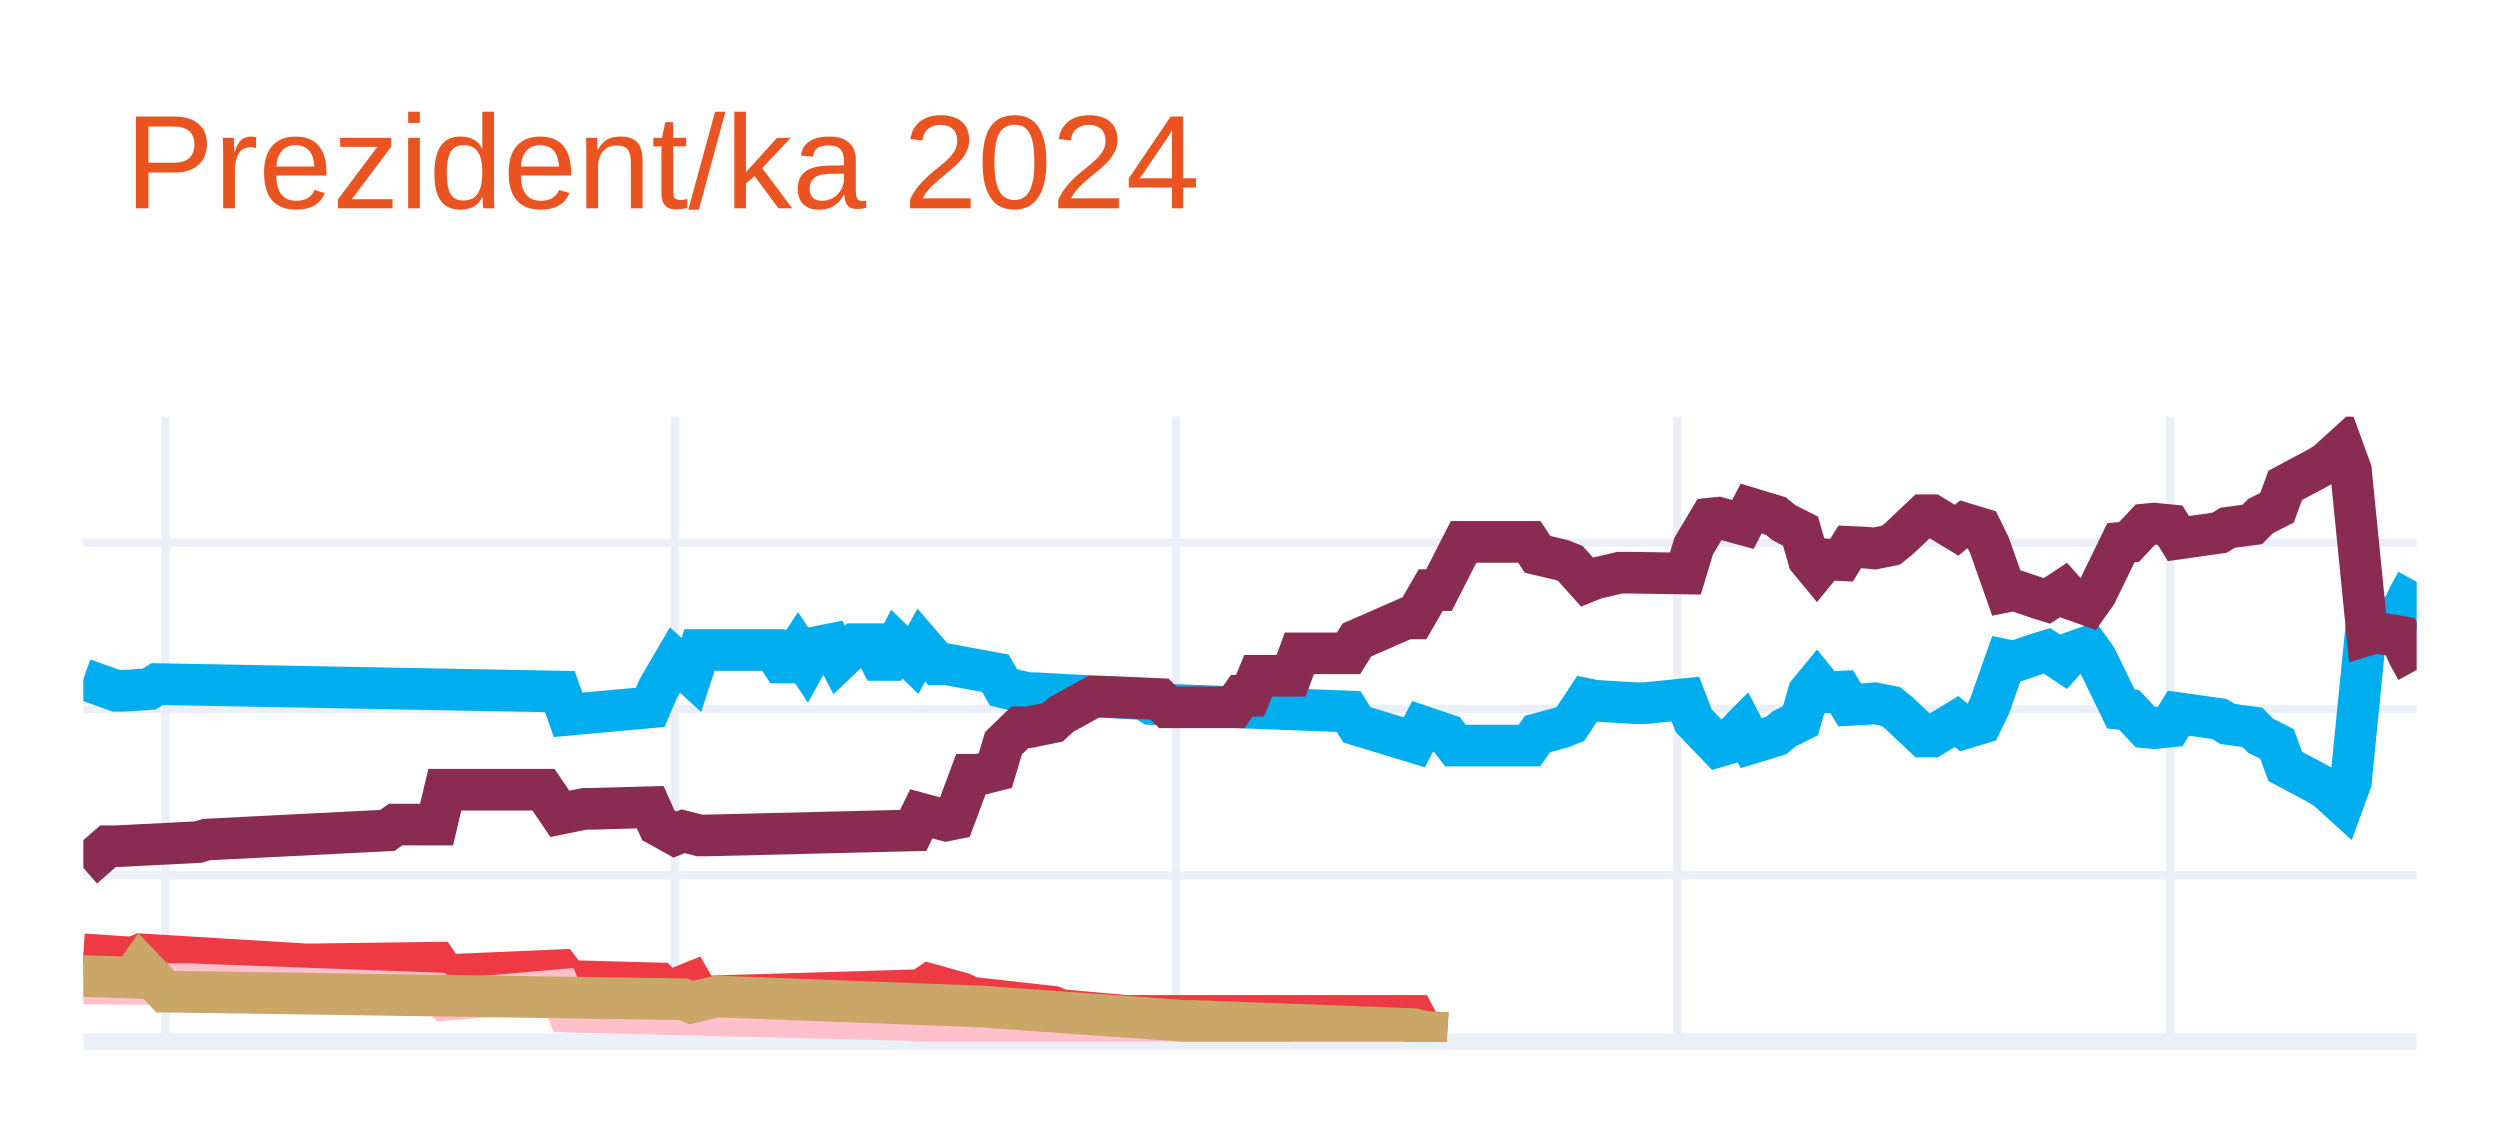
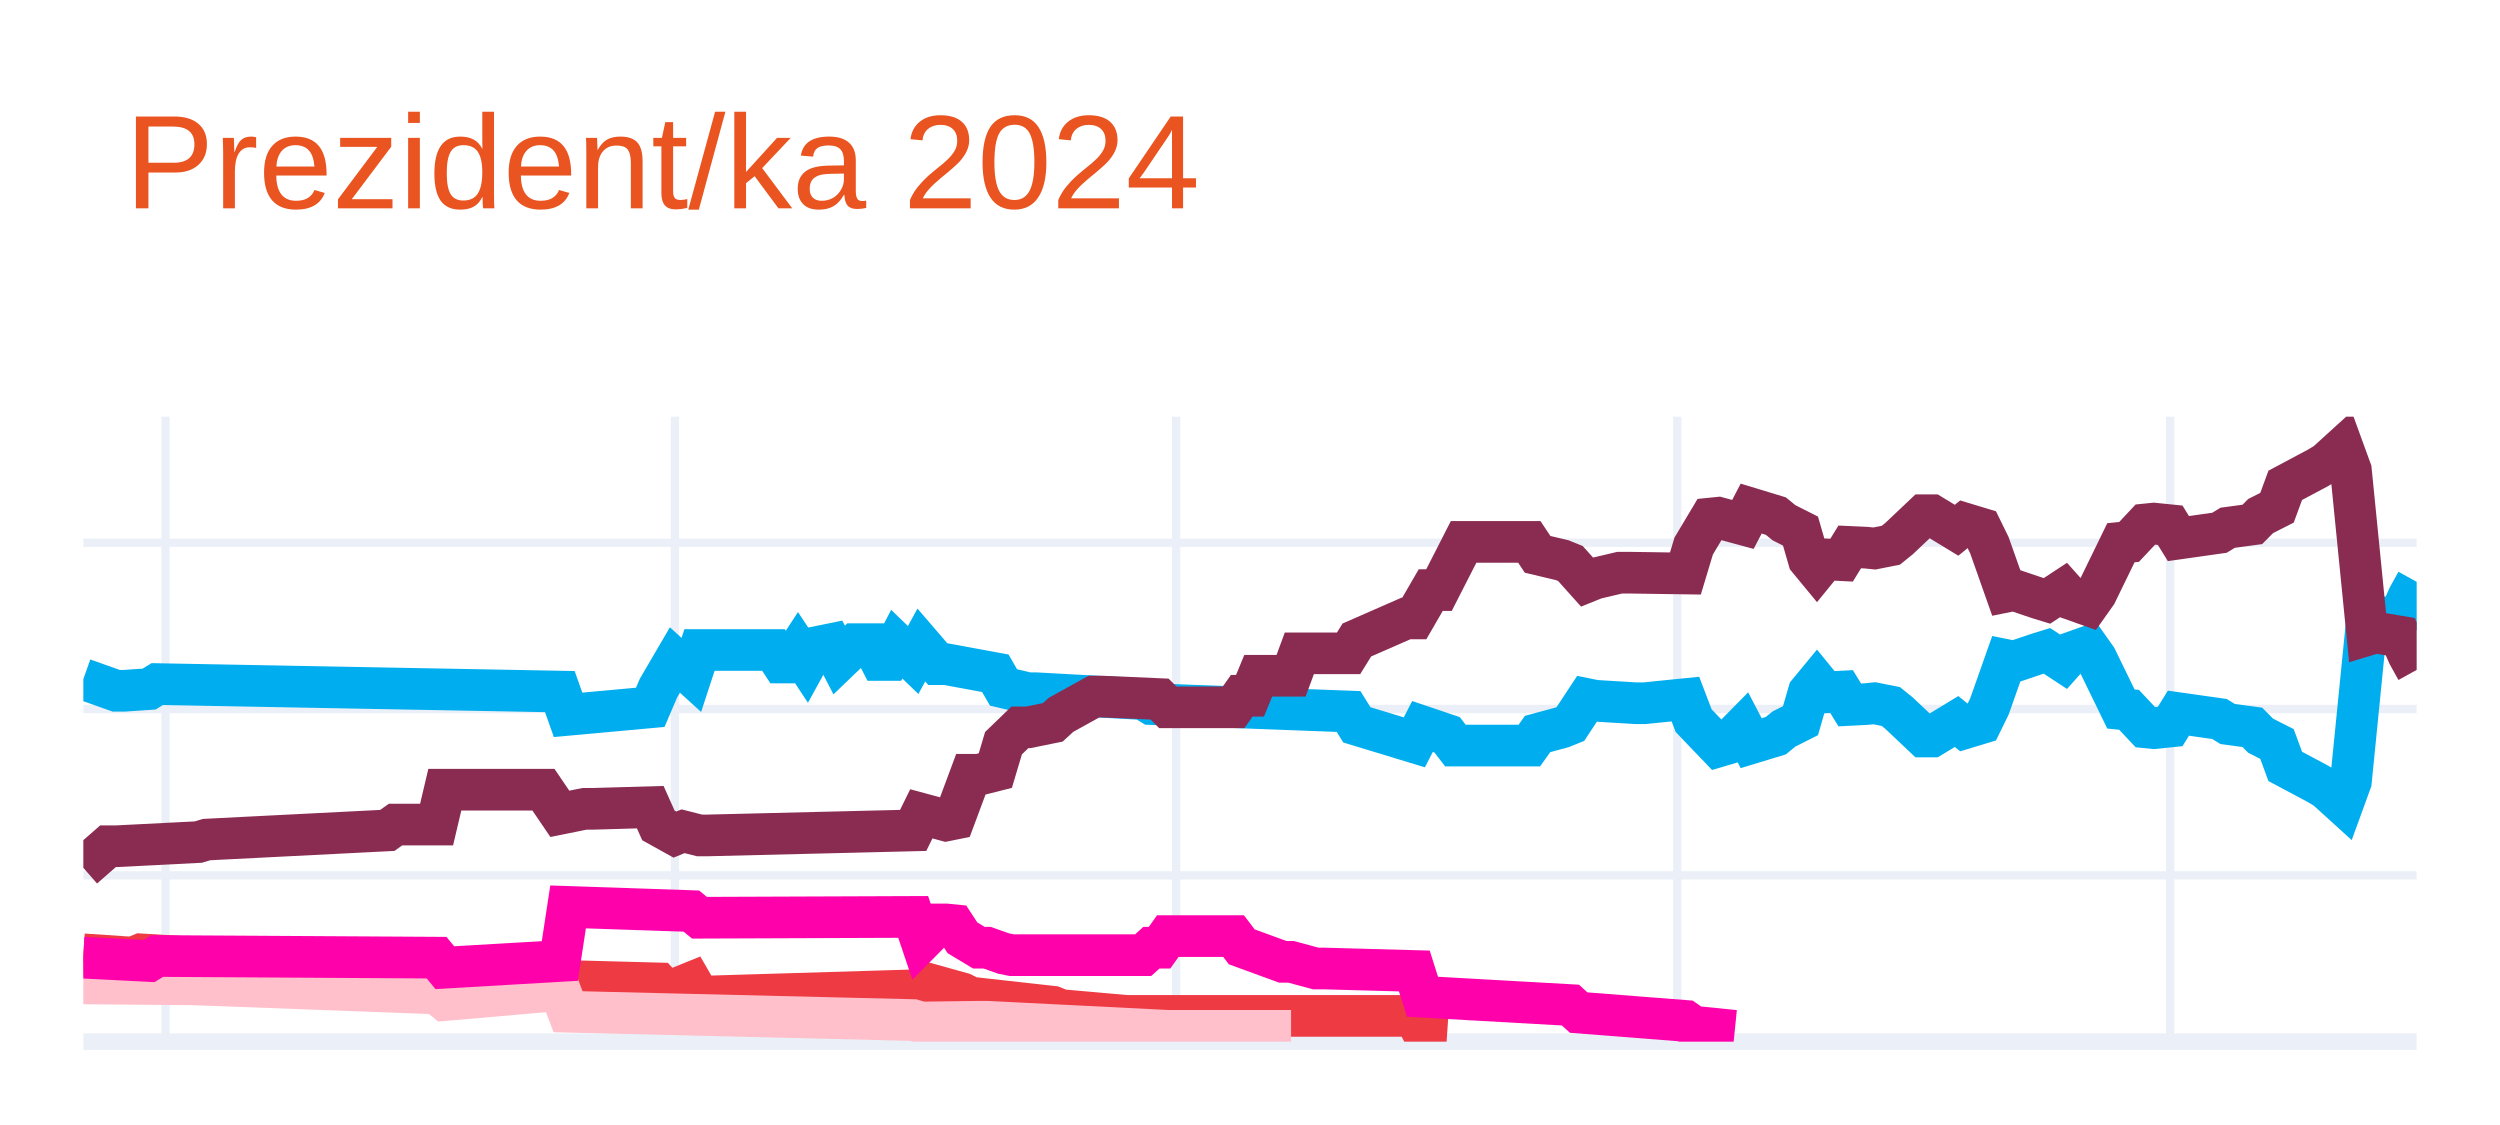
<svg xmlns="http://www.w3.org/2000/svg" class="main-svg" width="300" height="135" style="" viewBox="0 0 300 135">
  <rect x="0" y="0" width="300" height="135" style="fill: rgb(255, 255, 255); fill-opacity: 1;" />
-   <defs id="defs-38b55a">
+   <defs id="defs-275c19">
    <g class="clips">
-       <clipPath id="clip38b55axyplot" class="plotclip">
+       <clipPath id="clip275c19xyplot" class="plotclip">
        <rect width="280" height="75" />
      </clipPath>
-       <clipPath class="axesclip" id="clip38b55ax">
+       <clipPath class="axesclip" id="clip275c19x">
        <rect x="10" y="0" width="280" height="135" />
      </clipPath>
-       <clipPath class="axesclip" id="clip38b55ay">
+       <clipPath class="axesclip" id="clip275c19y">
        <rect x="0" y="50" width="300" height="75" />
      </clipPath>
-       <clipPath class="axesclip" id="clip38b55axy">
+       <clipPath class="axesclip" id="clip275c19xy">
        <rect x="10" y="50" width="280" height="75" />
      </clipPath>
    </g>
    <g class="gradients" />
    <g class="patterns" />
  </defs>
  <g class="bglayer" />
  <g class="layer-below">
    <g class="imagelayer" />
    <g class="shapelayer" />
  </g>
  <g class="cartesianlayer">
    <g class="subplot xy">
      <g class="layer-subplot">
        <g class="shapelayer" />
        <g class="imagelayer" />
      </g>
      <g class="minor-gridlayer">
        <g class="x" />
        <g class="y" />
      </g>
      <g class="gridlayer">
        <g class="x">
          <path class="xgrid crisp" transform="translate(19.86,0)" d="M0,50v75" style="stroke: rgb(235, 240, 248); stroke-opacity: 1; stroke-width: 1px;" />
          <path class="xgrid crisp" transform="translate(80.99,0)" d="M0,50v75" style="stroke: rgb(235, 240, 248); stroke-opacity: 1; stroke-width: 1px;" />
          <path class="xgrid crisp" transform="translate(141.13,0)" d="M0,50v75" style="stroke: rgb(235, 240, 248); stroke-opacity: 1; stroke-width: 1px;" />
          <path class="xgrid crisp" transform="translate(201.27,0)" d="M0,50v75" style="stroke: rgb(235, 240, 248); stroke-opacity: 1; stroke-width: 1px;" />
          <path class="xgrid crisp" transform="translate(260.42,0)" d="M0,50v75" style="stroke: rgb(235, 240, 248); stroke-opacity: 1; stroke-width: 1px;" />
        </g>
        <g class="y">
          <path class="ygrid crisp" transform="translate(0,105.04)" d="M10,0h280" style="stroke: rgb(235, 240, 248); stroke-opacity: 1; stroke-width: 1px;" />
          <path class="ygrid crisp" transform="translate(0,85.08)" d="M10,0h280" style="stroke: rgb(235, 240, 248); stroke-opacity: 1; stroke-width: 1px;" />
          <path class="ygrid crisp" transform="translate(0,65.13)" d="M10,0h280" style="stroke: rgb(235, 240, 248); stroke-opacity: 1; stroke-width: 1px;" />
        </g>
      </g>
      <g class="zerolinelayer">
        <path class="yzl zl crisp" transform="translate(0,125)" d="M10,0h280" style="stroke: rgb(235, 240, 248); stroke-opacity: 1; stroke-width: 2px;" />
      </g>
      <g class="layer-between">
        <g class="shapelayer" />
        <g class="imagelayer" />
      </g>
      <path class="xlines-below" />
      <path class="ylines-below" />
      <g class="overlines-below" />
      <g class="xaxislayer-below" />
      <g class="yaxislayer-below" />
      <g class="overaxes-below" />
      <g class="overplot">
-         <g class="xy" transform="translate(10,50)" clip-path="url(#clip38b55axyplot)">
+         <g class="xy" transform="translate(10,50)" clip-path="url(#clip275c19xyplot)">
          <g class="scatterlayer mlayer">
-             <g class="trace scatter tracee65582" style="stroke-miterlimit: 2; opacity: 1;">
+             <g class="trace scatter traceef5f56" style="stroke-miterlimit: 2; opacity: 1;">
              <g class="fills" />
              <g class="errorbars" />
              <g class="lines">
                <path class="js-line" d="M0,31.49L3.94,32.89L4.93,32.89L7.89,32.69L8.87,32.09L57.18,32.99L58.17,35.78L68.03,34.88L69.01,32.59L70.99,29.2L71.97,30.09L72.96,30.99L73.94,28L82.82,28L83.8,29.5L84.79,29.5L85.77,28L86.76,29.5L87.75,27.7L89.72,27.3L90.7,29.2L92.68,27.3L93.66,27.3L94.65,27.3L95.63,29.2L96.62,29.2L97.61,27.3L99.58,29.2L100.56,27.4L102.54,29.7L103.52,29.7L109.44,30.79L110.42,32.49L113.38,33.19L114.37,33.19L127.18,33.89L128.17,34.49L151.83,35.38L152.82,36.98L159.72,39.08L160.7,37.18L163.66,38.18L164.65,39.47L173.52,39.47L174.51,38.08L177.46,37.28L178.45,36.88L180.42,33.89L181.41,34.09L186.34,34.39L187.32,34.39L192.25,33.89L193.24,36.48L196.2,39.57L197.18,39.28L199.15,37.28L200.14,39.18L203.1,38.28L204.08,37.48L206.06,36.48L207.04,33.09L208.03,31.89L209.01,33.09L210.99,32.99L211.97,34.59L213.94,34.49L214.93,34.39L216.9,34.78L217.89,35.58L220.85,38.38L221.83,38.38L224.79,36.58L225.77,37.38L227.75,36.78L228.73,34.78L230.7,29.2L231.69,29.4L234.65,28.4L235.63,28.1L237.61,29.4L238.59,28.3L240.56,27.6L241.55,29L244.51,35.08L245.49,35.18L247.46,37.28L248.45,37.38L250.42,37.18L251.41,35.58L256.34,36.28L257.32,36.88L260.28,37.28L261.27,38.28L263.24,39.28L264.23,41.97L268.17,44.07L269.15,44.66L271.13,46.46L272.11,43.77L274.08,24.01L275.07,24.31L278.03,23.81L279.01,21.61L280,19.82" style="vector-effect: none; fill: none; stroke: rgb(0, 174, 239); stroke-opacity: 1; stroke-width: 5px; opacity: 1;" />
              </g>
              <g class="points" />
              <g class="text" />
            </g>
-             <g class="trace scatter trace819085" style="stroke-miterlimit: 2; opacity: 1;">
+             <g class="trace scatter traced45349" style="stroke-miterlimit: 2; opacity: 1;">
              <g class="fills" />
              <g class="errorbars" />
              <g class="lines">
                <path class="js-line" d="M0,54.14L2.96,51.55L3.94,51.55L13.8,51.05L14.79,50.75L36.48,49.65L37.46,48.95L42.39,48.95L43.38,44.76L55.21,44.76L57.18,47.66L60.14,47.06L61.13,47.06L68.03,46.86L69.01,49.05L70.99,50.15L71.97,49.75L73.94,50.25L74.93,50.25L99.58,49.65L100.56,47.66L103.52,48.46L104.51,48.26L106.48,42.97L107.46,42.97L109.44,42.47L110.42,39.18L112.39,37.28L113.38,37.28L116.34,36.68L117.32,35.78L121.27,33.59L122.25,33.59L129.15,33.89L130.14,34.88L138.03,34.88L139.01,33.49L140,33.49L140.99,31.09L144.93,31.09L145.92,28.4L151.83,28.4L152.82,26.8L158.73,24.21L159.72,24.21L161.69,20.81L162.68,20.81L165.63,15.03L166.62,15.03L173.52,15.03L174.51,16.52L177.46,17.22L178.45,17.62L180.42,19.82L181.41,19.42L184.37,18.72L185.35,18.72L192.25,18.82L193.24,15.53L195.21,12.23L196.2,12.13L199.15,12.93L200.14,11.03L203.1,11.93L204.08,12.73L206.06,13.73L207.04,17.12L208.03,18.32L209.01,17.12L210.99,17.22L211.97,15.63L213.94,15.72L214.93,15.82L216.9,15.43L217.89,14.63L220.85,11.83L221.83,11.83L224.79,13.63L225.77,12.83L227.75,13.43L228.73,15.43L230.7,21.01L231.69,20.81L234.65,21.81L235.63,22.11L237.61,20.81L238.59,21.91L240.56,22.61L241.55,21.21L244.51,15.13L245.49,15.03L247.46,12.93L248.45,12.83L250.42,13.03L251.41,14.63L256.34,13.93L257.32,13.33L260.28,12.93L261.27,11.93L263.24,10.93L264.23,8.24L268.17,6.14L269.15,5.55L271.13,3.75L272.11,6.44L274.08,26.2L275.07,25.9L278.03,26.4L279.01,28.6L280,30.39" style="vector-effect: none; fill: none; stroke: rgb(138, 44, 81); stroke-opacity: 1; stroke-width: 5px; opacity: 1;" />
              </g>
              <g class="points" />
              <g class="text" />
            </g>
-             <g class="trace scatter trace9cc93b" style="stroke-miterlimit: 2; opacity: 1;">
+             <g class="trace scatter trace0ab2df" style="stroke-miterlimit: 2; opacity: 1;">
              <g class="fills" />
              <g class="errorbars" />
              <g class="lines">
                <path class="js-line" d="M0,64.52L5.92,64.92L6.9,64.52L26.62,65.72L27.61,65.72L42.39,65.52L43.38,67.02L57.18,66.42L58.17,67.72L69.01,68.01L70,69.11L72.96,67.91L73.94,69.61L100.56,68.81L101.55,68.11L105.49,69.21L106.48,69.71L116.34,70.81L117.32,71.21L125.21,71.91L126.2,71.91L159.72,71.91L160.7,73.8L163.66,74" style="vector-effect: none; fill: none; stroke: rgb(238, 58, 67); stroke-opacity: 1; stroke-width: 5px; opacity: 1;" />
              </g>
              <g class="points" />
              <g class="text" />
            </g>
-             <g class="trace scatter traceb77d9d" style="stroke-miterlimit: 2; opacity: 1;">
+             <g class="trace scatter trace55445e" style="stroke-miterlimit: 2; opacity: 1;">
              <g class="fills" />
              <g class="errorbars" />
              <g class="lines">
                <path class="js-line" d="M0,68.01L11.83,68.11L12.82,68.11L42.39,69.21L43.38,70.01L57.18,68.81L58.17,71.41L99.58,72.41L100.56,72.7L107.46,72.61L108.45,72.61L130.14,73.7L132.11,73.7L144.93,73.7" style="vector-effect: none; fill: none; stroke: rgb(255, 192, 203); stroke-opacity: 1; stroke-width: 5px; opacity: 1;" />
              </g>
              <g class="points" />
              <g class="text" />
            </g>
-             <g class="trace scatter trace0f25e2" style="stroke-miterlimit: 2; opacity: 1;">
+             <g class="trace scatter trace11e1ef" style="stroke-miterlimit: 2; opacity: 1;">
              <g class="fills" />
              <g class="errorbars" />
              <g class="lines">
-                 <path class="js-line" d="M0,67.12L5.92,67.32L6.9,65.92L9.86,69.01L10.85,69.01L71.97,69.91L72.96,70.31L75.92,69.61L76.9,69.61L108.45,70.81L109.44,70.91L132.11,72.51L133.1,72.51L159.72,73.5L160.7,73.8L163.66,74" style="vector-effect: none; fill: none; stroke: rgb(202, 166, 105); stroke-opacity: 1; stroke-width: 5px; opacity: 1;" />
+                 <path class="js-line" d="M0,64.92L7.89,65.32L8.87,64.72L42.39,64.92L43.38,66.12L57.18,65.32L58.17,58.83L72.96,59.33L73.94,60.13L99.58,60.03L100.56,62.93L102.54,60.93L103.52,60.93L104.51,61.03L105.49,62.53L107.46,63.72L108.45,63.72L110.42,64.42L111.41,64.62L127.18,64.62L128.17,63.72L129.15,63.72L130.14,62.33L138.03,62.33L139.01,63.62L143.94,65.42L144.93,65.42L147.89,66.22L148.87,66.22L159.72,66.52L160.7,69.61L178.45,70.61L179.44,71.51L192.25,72.51L193.24,73.2L198.17,73.7" style="vector-effect: none; fill: none; stroke: rgb(255, 1, 170); stroke-opacity: 1; stroke-width: 5px; opacity: 1;" />
              </g>
              <g class="points" />
              <g class="text" />
            </g>
          </g>
        </g>
      </g>
      <path class="xlines-above crisp" d="M0,0" style="fill: none;" />
      <path class="ylines-above crisp" d="M0,0" style="fill: none;" />
      <g class="overlines-above" />
      <g class="xaxislayer-above" />
      <g class="yaxislayer-above" />
      <g class="overaxes-above" />
    </g>
  </g>
  <g class="polarlayer" />
  <g class="smithlayer" />
  <g class="ternarylayer" />
  <g class="geolayer" />
  <g class="funnelarealayer" />
  <g class="pielayer" />
  <g class="iciclelayer" />
  <g class="treemaplayer" />
  <g class="sunburstlayer" />
  <g class="glimages" />
-   <defs id="topdefs-38b55a">
+   <defs id="topdefs-275c19">
    <g class="clips" />
  </defs>
  <g class="layer-above">
    <g class="imagelayer" />
    <g class="shapelayer" />
  </g>
  <g class="infolayer">
    <g class="g-gtitle">
      <text class="gtitle" x="15" y="25" text-anchor="start" dy="0em" style="opacity: 1; font-family: Ubuntu, verdana, arial, sans-serif; font-size: 16px; fill: rgb(233, 84, 32); fill-opacity: 1; white-space: pre;">Prezident/ka 2024</text>
    </g>
    <g class="g-xtitle" />
    <g class="g-ytitle" />
  </g>
</svg>
